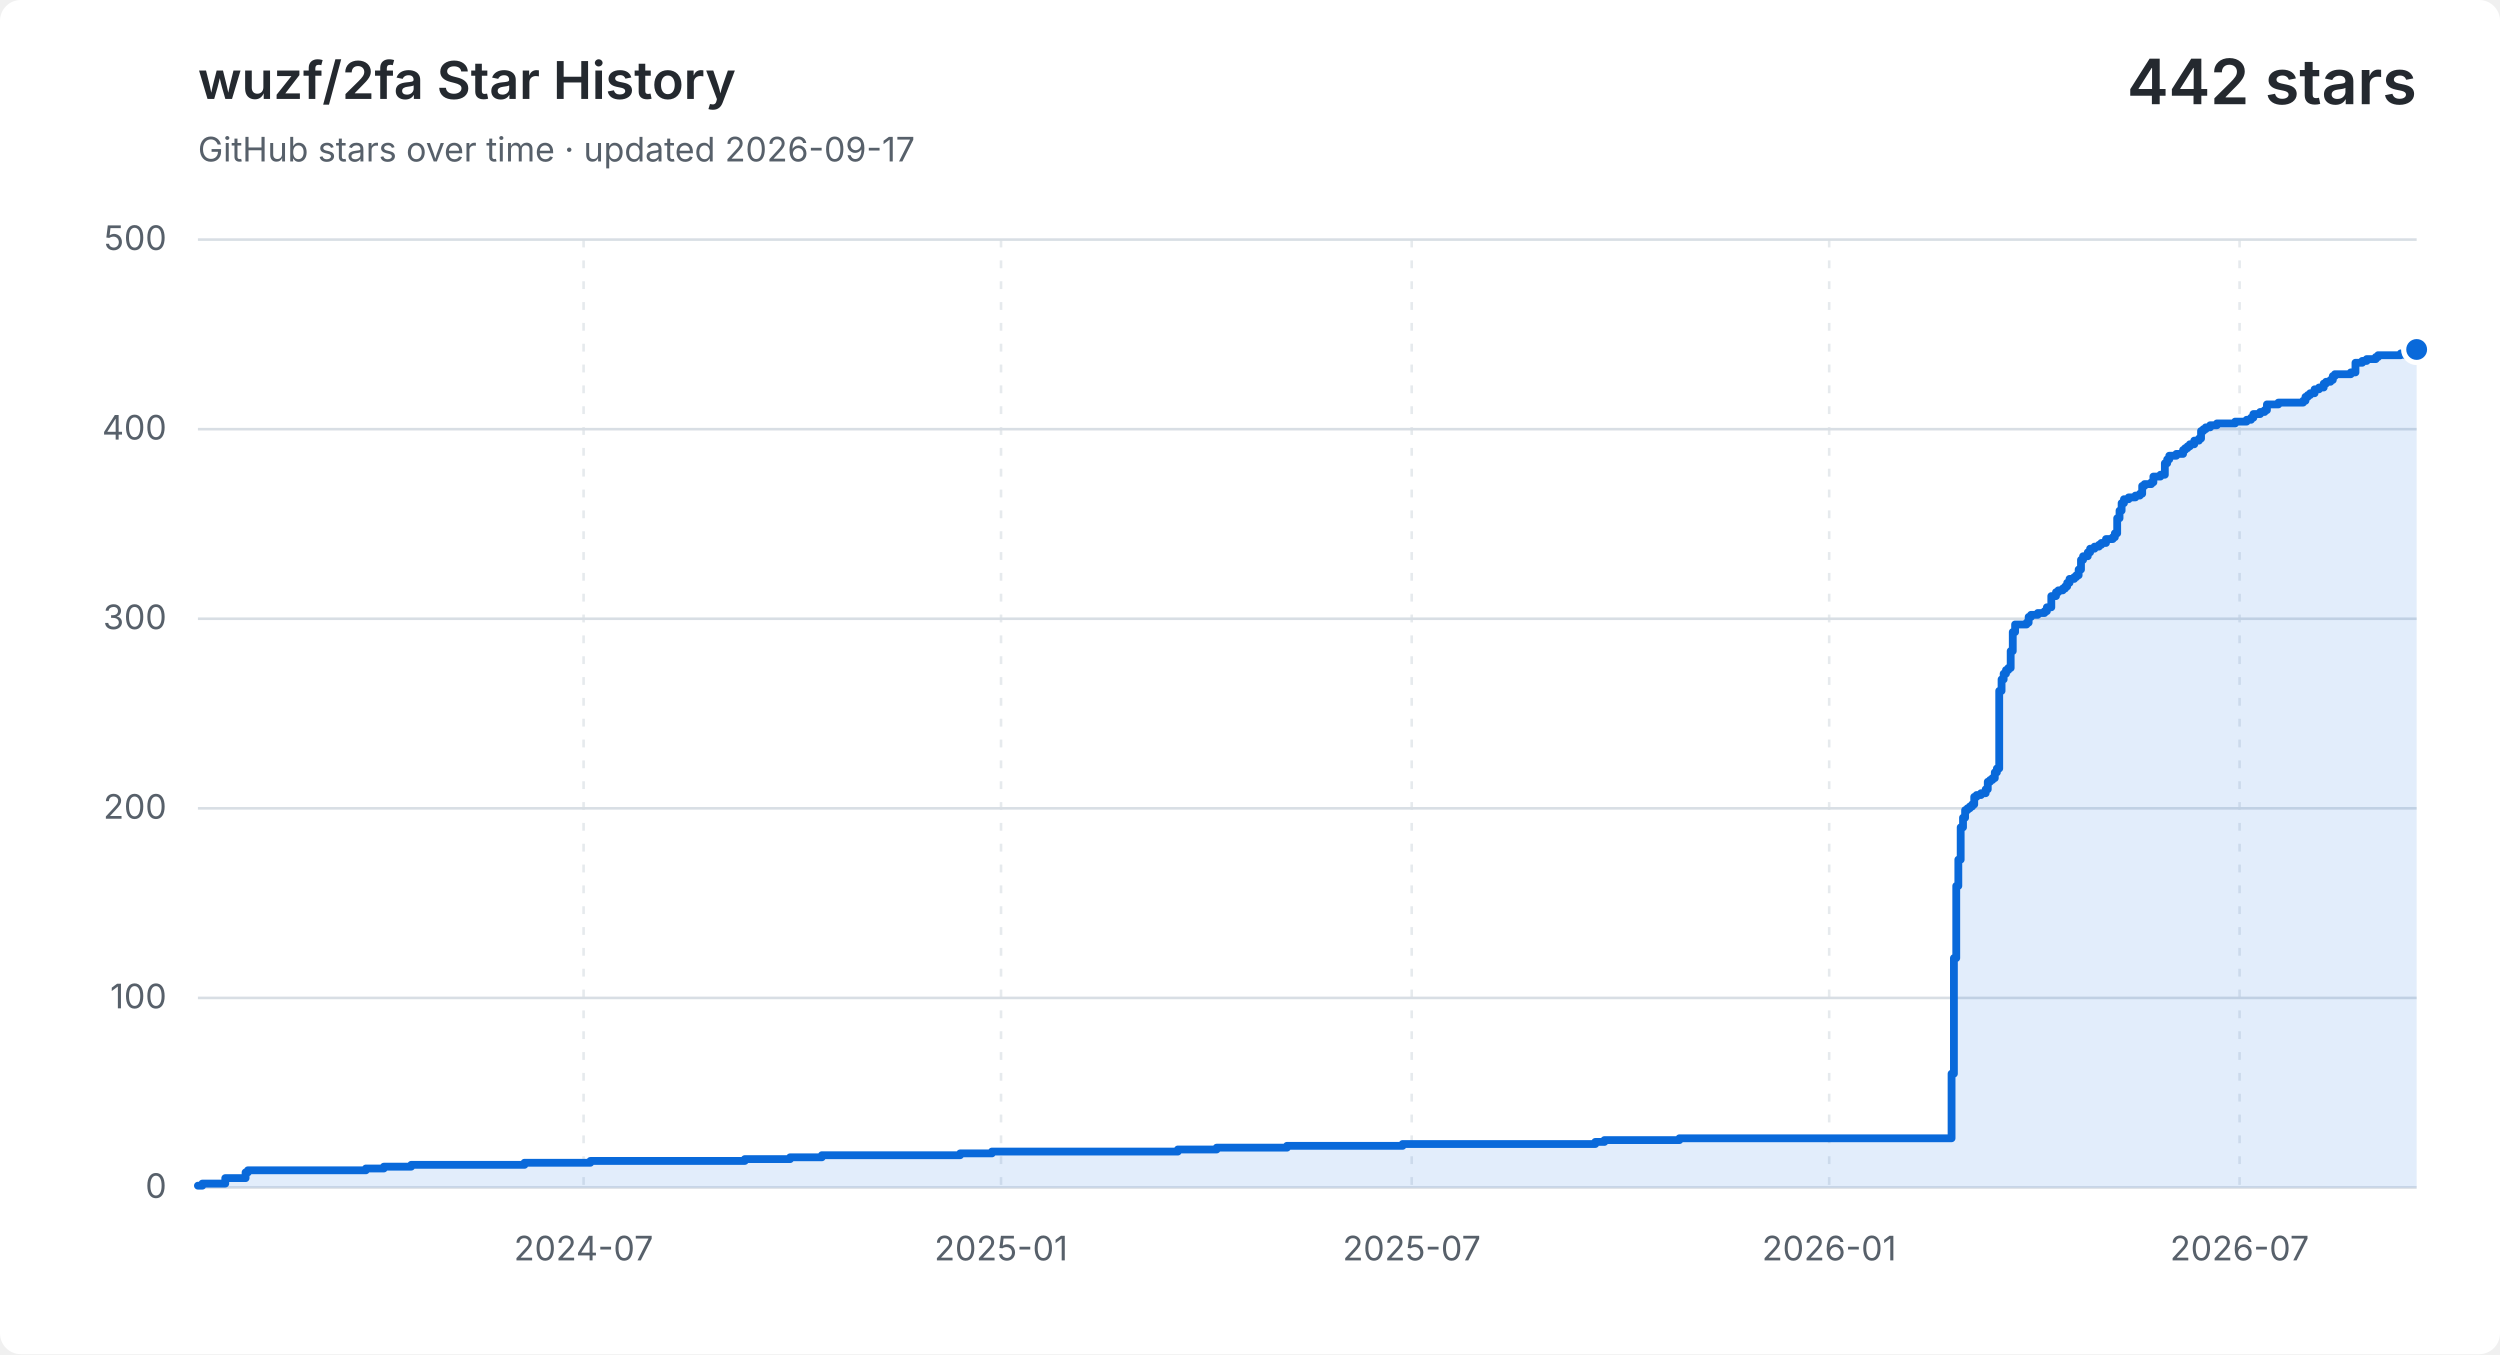
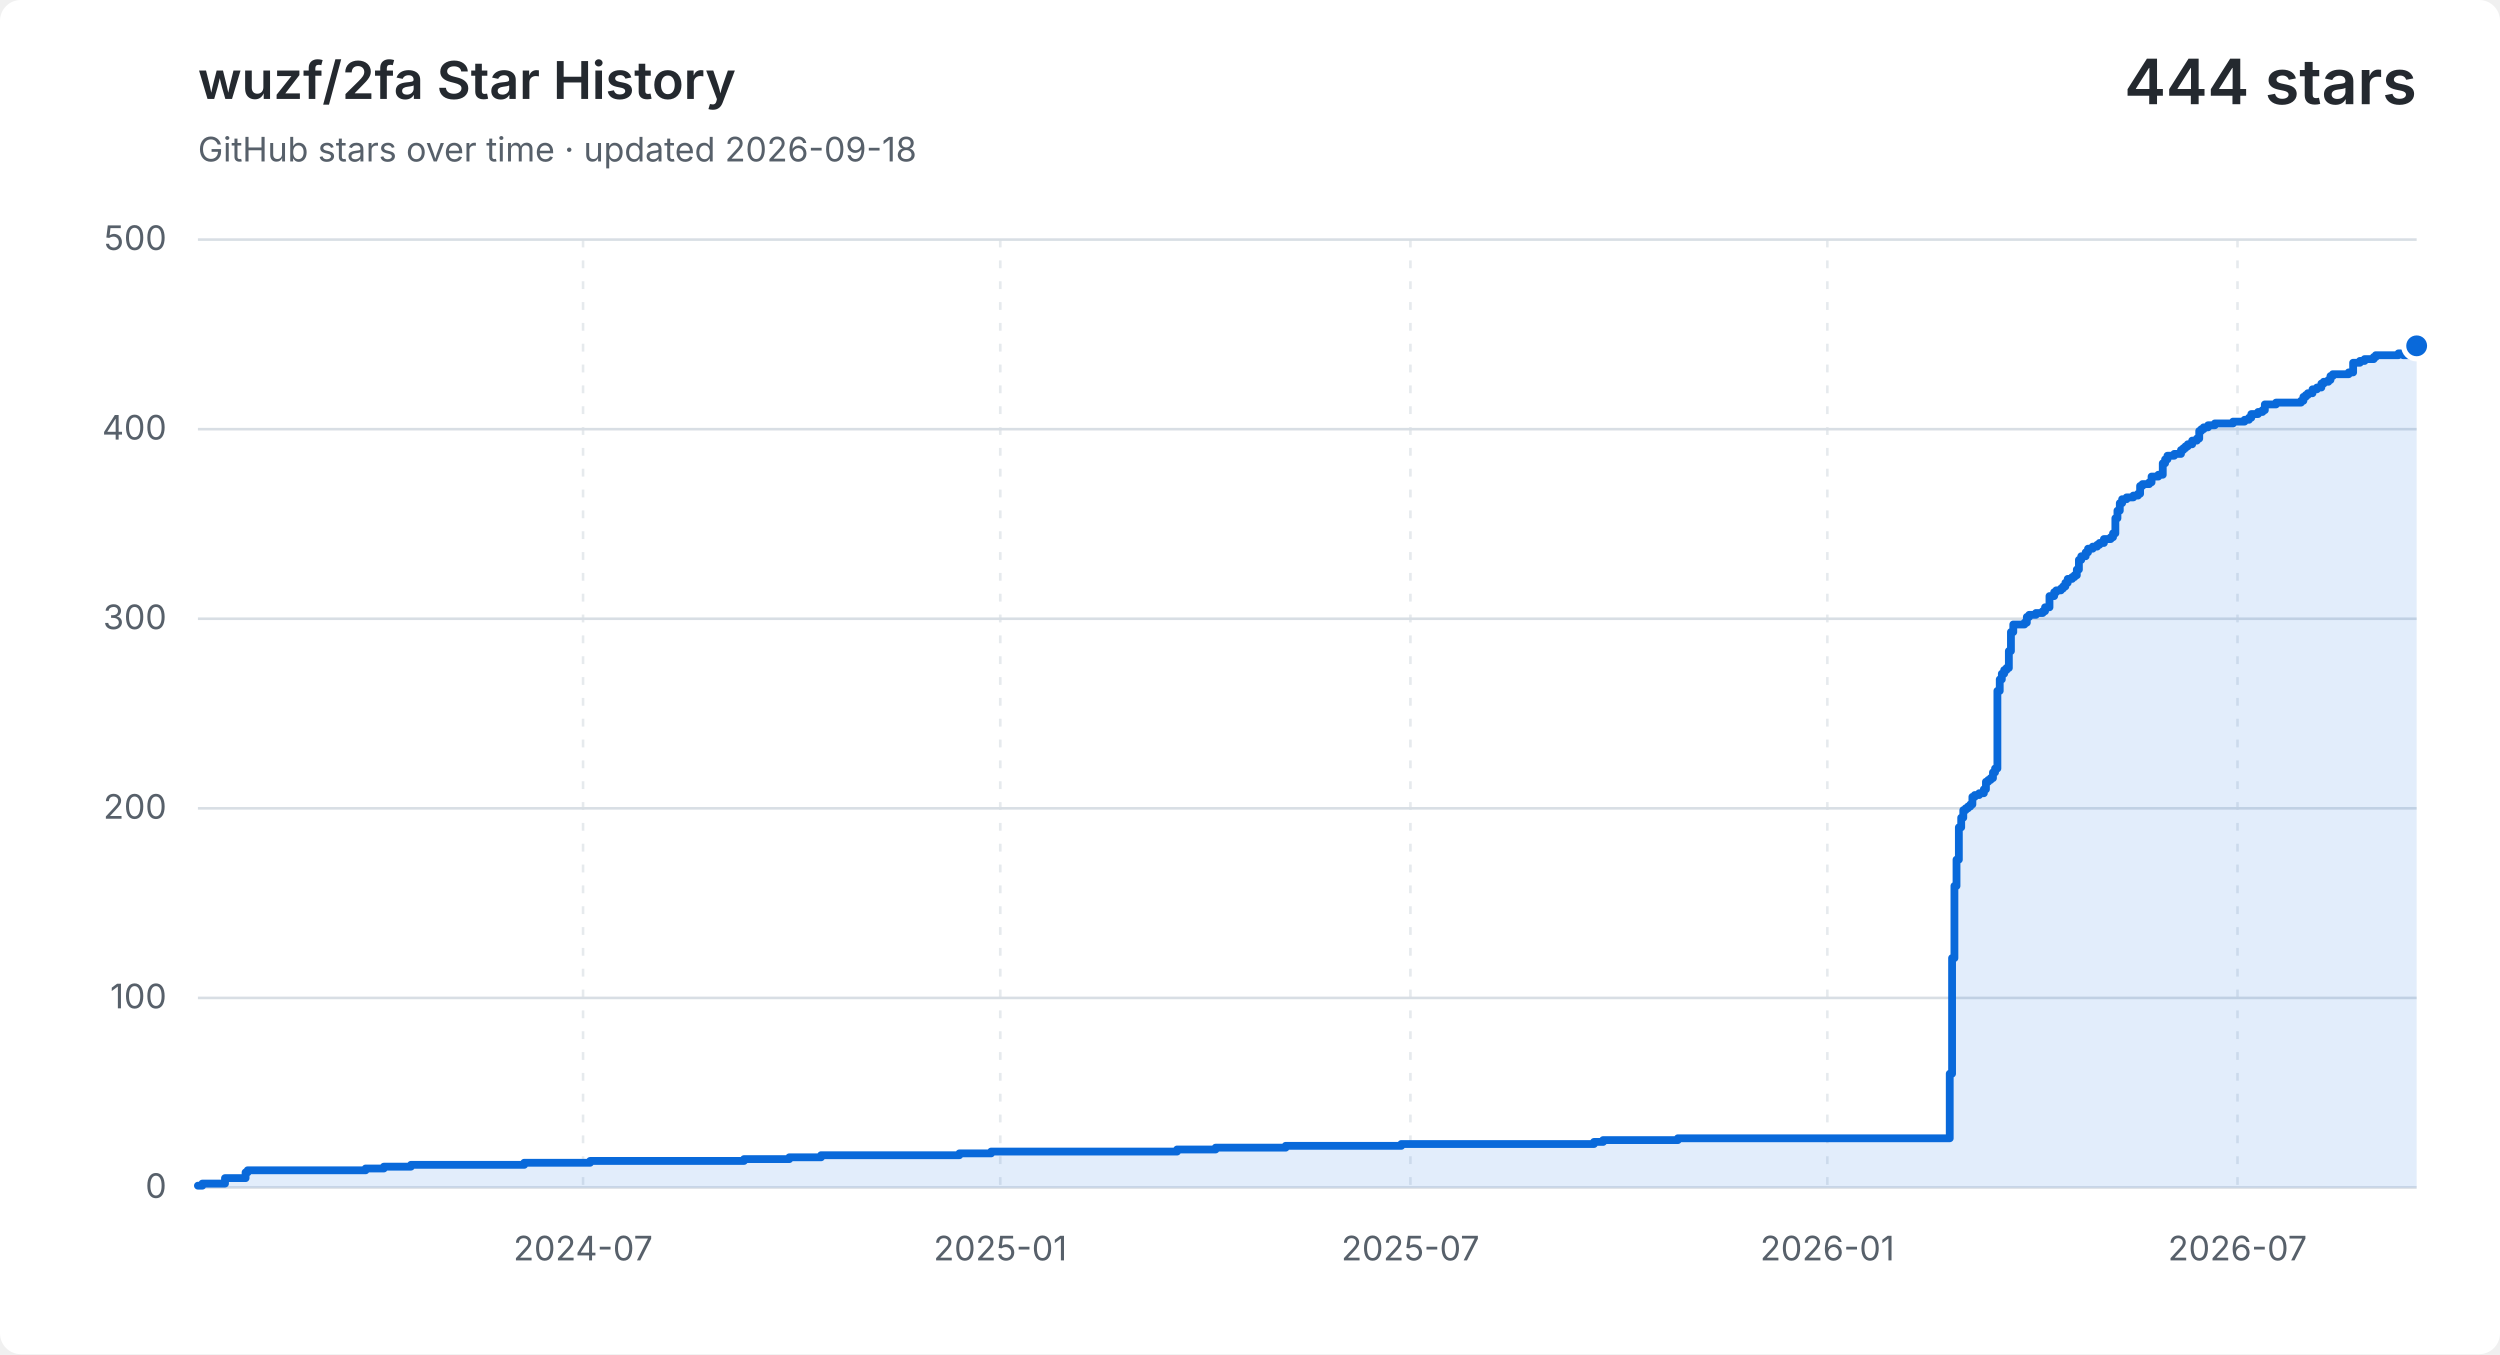
<svg xmlns="http://www.w3.org/2000/svg" width="960" height="520" viewBox="0 0 960 520" role="img" aria-labelledby="title description">
  <style>
    .background { fill: #ffffff; }
    .grid { fill: none; stroke: #d8dee4; stroke-width: 1; }
    .vertical { stroke-dasharray: 3 5; opacity: .65; }
    .label, .subtitle { fill: #57606a; font: 13px -apple-system, BlinkMacSystemFont, "Segoe UI", sans-serif; }
    .heading, .value { fill: #24292f; font-family: -apple-system, BlinkMacSystemFont, "Segoe UI", sans-serif; }
    .heading { font-size: 20px; font-weight: 600; }
    .value { font-size: 24px; font-weight: 600; }
    .area { fill: #0969da; opacity: .12; }
    .line { fill: none; stroke: #0969da; stroke-linecap: round; stroke-linejoin: round; stroke-width: 3; }
    .point { fill: #0969da; stroke: #ffffff; stroke-width: 2; }
    @media (prefers-color-scheme: dark) {
      .background { fill: #0d1117; }
      .grid { stroke: #30363d; }
      .label, .subtitle { fill: #8b949e; }
      .heading, .value { fill: #f0f6fc; }
      .area { fill: #58a6ff; }
      .line { stroke: #58a6ff; }
      .point { fill: #58a6ff; stroke: #0d1117; }
    }
  </style>
  <rect class="background" width="960" height="520" rx="8" />
  <text class="heading" x="76" y="38">wuzf/2fa Star History</text>
-   <text class="subtitle" x="76" y="62">GitHub stars over time · updated 2026-09-17</text>
-   <text class="value" x="928" y="40" text-anchor="end">442 stars</text>
+   <text class="subtitle" x="76" y="62">GitHub stars over time · updated 2026-09-18</text>
+   <text class="value" x="928" y="40" text-anchor="end">444 stars</text>
  <path class="grid" d="M 76 456.0 H 928" />
  <text class="label" x="64" y="460.0" text-anchor="end">0</text>
  <path class="grid" d="M 76 383.2 H 928" />
  <text class="label" x="64" y="387.2" text-anchor="end">100</text>
  <path class="grid" d="M 76 310.4 H 928" />
  <text class="label" x="64" y="314.4" text-anchor="end">200</text>
  <path class="grid" d="M 76 237.6 H 928" />
  <text class="label" x="64" y="241.6" text-anchor="end">300</text>
  <path class="grid" d="M 76 164.8 H 928" />
  <text class="label" x="64" y="168.8" text-anchor="end">400</text>
  <path class="grid" d="M 76 92.0 H 928" />
  <text class="label" x="64" y="96.0" text-anchor="end">500</text>
-   <path class="grid vertical" d="M 224.1 92 V 456" />
-   <text class="label" x="224.1" y="484" text-anchor="middle">2024-07</text>
-   <path class="grid vertical" d="M 384.4 92 V 456" />
-   <text class="label" x="384.4" y="484" text-anchor="middle">2025-01</text>
-   <path class="grid vertical" d="M 542.1 92 V 456" />
-   <text class="label" x="542.1" y="484" text-anchor="middle">2025-07</text>
-   <path class="grid vertical" d="M 702.4 92 V 456" />
-   <text class="label" x="702.4" y="484" text-anchor="middle">2026-01</text>
-   <path class="grid vertical" d="M 860.0 92 V 456" />
-   <text class="label" x="860.0" y="484" text-anchor="middle">2026-07</text>
-   <path class="area" d="M 76.0 455.3 H 77.7 V 454.5 H 86.5 V 452.4 H 94.3 V 450.2 H 95.2 V 449.4 H 140.5 V 448.7 H 147.4 V 448.0 H 157.9 V 447.3 H 201.4 V 446.5 H 226.7 V 445.8 H 286.0 V 445.1 H 303.4 V 444.4 H 315.6 V 443.6 H 368.7 V 442.9 H 380.9 V 442.2 H 452.3 V 441.4 H 467.2 V 440.7 H 494.2 V 440.0 H 538.6 V 439.3 H 612.6 V 438.5 H 616.1 V 437.8 H 644.9 V 437.1 H 749.4 V 412.3 H 750.3 V 367.9 H 751.2 V 340.2 H 752.0 V 330.1 H 752.9 V 317.7 H 753.8 V 314.0 H 754.6 V 311.1 H 755.5 V 310.4 H 756.4 V 309.7 H 757.3 V 308.9 H 758.1 V 306.0 H 759.0 V 305.3 H 760.7 V 304.6 H 762.5 V 303.1 H 763.3 V 300.2 H 764.2 V 299.5 H 765.1 V 298.8 H 766.0 V 296.6 H 766.8 V 295.1 H 767.7 V 265.3 H 768.6 V 260.9 H 769.4 V 258.7 H 770.3 V 257.3 H 771.2 V 256.5 H 772.1 V 250.0 H 772.9 V 242.7 H 773.8 V 239.8 H 778.2 V 239.1 H 779.0 V 236.9 H 779.9 V 236.1 H 782.5 V 235.4 H 785.1 V 234.7 H 786.0 V 233.2 H 787.7 V 228.9 H 789.5 V 227.4 H 790.4 V 226.7 H 792.1 V 226.0 H 793.0 V 225.2 H 793.8 V 223.8 H 794.7 V 222.3 H 796.5 V 221.6 H 797.3 V 220.9 H 798.2 V 218.7 H 799.1 V 215.0 H 799.9 V 213.6 H 801.7 V 212.1 H 802.6 V 210.7 H 804.3 V 209.9 H 806.0 V 209.2 H 806.9 V 208.5 H 808.7 V 207.0 H 811.3 V 206.3 H 812.1 V 204.8 H 813.0 V 199.0 H 813.9 V 196.1 H 814.7 V 193.2 H 815.6 V 191.7 H 817.4 V 191.0 H 820.0 V 190.3 H 821.7 V 189.6 H 822.6 V 186.6 H 823.5 V 185.9 H 826.1 V 185.2 H 826.9 V 183.0 H 829.6 V 182.3 H 831.3 V 177.9 H 832.2 V 176.4 H 833.0 V 175.0 H 835.7 V 174.3 H 838.3 V 172.8 H 839.1 V 172.1 H 840.0 V 171.4 H 840.9 V 170.6 H 842.6 V 169.2 H 844.4 V 168.4 H 845.2 V 165.5 H 846.1 V 164.8 H 847.0 V 164.1 H 848.7 V 163.3 H 851.3 V 162.6 H 858.3 V 161.9 H 862.7 V 161.2 H 864.4 V 160.4 H 865.3 V 159.0 H 867.9 V 158.2 H 869.6 V 157.5 H 870.5 V 155.3 H 874.9 V 154.6 H 884.4 V 153.9 H 885.3 V 152.4 H 886.2 V 151.7 H 887.1 V 151.0 H 888.8 V 149.5 H 890.5 V 148.8 H 892.3 V 147.3 H 893.2 V 146.6 H 894.9 V 145.9 H 895.8 V 144.4 H 896.6 V 143.7 H 902.7 V 143.0 H 904.5 V 139.3 H 907.1 V 138.6 H 908.8 V 137.9 H 909.7 V 137.9 H 910.6 V 137.9 H 911.4 V 137.9 H 912.3 V 137.1 H 913.2 V 136.4 H 914.1 V 136.4 H 914.9 V 136.4 H 915.8 V 136.4 H 916.7 V 136.4 H 917.5 V 136.4 H 918.4 V 136.4 H 919.3 V 136.4 H 920.2 V 136.4 H 921.0 V 136.4 H 921.9 V 135.7 H 922.8 V 135.7 H 923.6 V 136.4 H 924.5 V 136.4 H 925.4 V 136.4 H 926.3 V 135.7 H 927.1 V 135.0 H 928.0 V 134.2 V 456 H 76.0 Z" />
-   <path class="line" d="M 76.0 455.3 H 77.7 V 454.5 H 86.5 V 452.4 H 94.3 V 450.2 H 95.2 V 449.4 H 140.5 V 448.7 H 147.4 V 448.0 H 157.9 V 447.3 H 201.4 V 446.5 H 226.7 V 445.8 H 286.0 V 445.1 H 303.4 V 444.4 H 315.6 V 443.6 H 368.7 V 442.9 H 380.9 V 442.2 H 452.3 V 441.4 H 467.2 V 440.7 H 494.2 V 440.0 H 538.6 V 439.3 H 612.6 V 438.5 H 616.1 V 437.8 H 644.9 V 437.1 H 749.4 V 412.3 H 750.3 V 367.9 H 751.2 V 340.2 H 752.0 V 330.1 H 752.9 V 317.7 H 753.8 V 314.0 H 754.6 V 311.1 H 755.5 V 310.4 H 756.4 V 309.7 H 757.3 V 308.9 H 758.1 V 306.0 H 759.0 V 305.3 H 760.7 V 304.6 H 762.5 V 303.1 H 763.3 V 300.2 H 764.2 V 299.5 H 765.1 V 298.8 H 766.0 V 296.6 H 766.8 V 295.1 H 767.7 V 265.3 H 768.6 V 260.9 H 769.4 V 258.7 H 770.3 V 257.3 H 771.2 V 256.5 H 772.1 V 250.0 H 772.9 V 242.7 H 773.8 V 239.8 H 778.2 V 239.1 H 779.0 V 236.9 H 779.9 V 236.1 H 782.5 V 235.4 H 785.1 V 234.7 H 786.0 V 233.2 H 787.7 V 228.9 H 789.5 V 227.4 H 790.4 V 226.7 H 792.1 V 226.0 H 793.0 V 225.2 H 793.8 V 223.8 H 794.7 V 222.3 H 796.5 V 221.6 H 797.3 V 220.9 H 798.2 V 218.7 H 799.1 V 215.0 H 799.9 V 213.6 H 801.7 V 212.1 H 802.6 V 210.7 H 804.3 V 209.9 H 806.0 V 209.2 H 806.9 V 208.5 H 808.7 V 207.0 H 811.3 V 206.3 H 812.1 V 204.8 H 813.0 V 199.0 H 813.9 V 196.1 H 814.7 V 193.2 H 815.6 V 191.7 H 817.4 V 191.0 H 820.0 V 190.3 H 821.7 V 189.6 H 822.6 V 186.6 H 823.5 V 185.9 H 826.1 V 185.2 H 826.9 V 183.0 H 829.6 V 182.3 H 831.3 V 177.9 H 832.2 V 176.4 H 833.0 V 175.0 H 835.7 V 174.3 H 838.3 V 172.8 H 839.1 V 172.1 H 840.0 V 171.4 H 840.9 V 170.6 H 842.6 V 169.2 H 844.4 V 168.4 H 845.2 V 165.5 H 846.1 V 164.8 H 847.0 V 164.1 H 848.7 V 163.3 H 851.3 V 162.6 H 858.3 V 161.9 H 862.7 V 161.2 H 864.4 V 160.4 H 865.3 V 159.0 H 867.9 V 158.2 H 869.6 V 157.5 H 870.5 V 155.3 H 874.9 V 154.6 H 884.4 V 153.9 H 885.3 V 152.4 H 886.2 V 151.7 H 887.1 V 151.0 H 888.8 V 149.5 H 890.5 V 148.8 H 892.3 V 147.3 H 893.2 V 146.6 H 894.9 V 145.9 H 895.8 V 144.4 H 896.6 V 143.7 H 902.7 V 143.0 H 904.5 V 139.3 H 907.1 V 138.6 H 908.8 V 137.9 H 909.7 V 137.9 H 910.6 V 137.9 H 911.4 V 137.9 H 912.3 V 137.1 H 913.2 V 136.4 H 914.1 V 136.4 H 914.9 V 136.4 H 915.8 V 136.4 H 916.7 V 136.4 H 917.5 V 136.4 H 918.4 V 136.4 H 919.3 V 136.4 H 920.2 V 136.4 H 921.0 V 136.4 H 921.9 V 135.7 H 922.8 V 135.7 H 923.6 V 136.4 H 924.5 V 136.4 H 925.4 V 136.4 H 926.3 V 135.7 H 927.1 V 135.0 H 928.0 V 134.2" />
-   <circle class="point" cx="928.0" cy="134.2" r="5" />
+   <path class="grid vertical" d="M 223.9 92 V 456" />
+   <text class="label" x="223.9" y="484" text-anchor="middle">2024-07</text>
+   <path class="grid vertical" d="M 384.1 92 V 456" />
+   <text class="label" x="384.1" y="484" text-anchor="middle">2025-01</text>
+   <path class="grid vertical" d="M 541.6 92 V 456" />
+   <text class="label" x="541.6" y="484" text-anchor="middle">2025-07</text>
+   <path class="grid vertical" d="M 701.7 92 V 456" />
+   <text class="label" x="701.7" y="484" text-anchor="middle">2026-01</text>
+   <path class="grid vertical" d="M 859.2 92 V 456" />
+   <text class="label" x="859.2" y="484" text-anchor="middle">2026-07</text>
+   <path class="area" d="M 76.0 455.3 H 77.7 V 454.5 H 86.4 V 452.4 H 94.3 V 450.2 H 95.1 V 449.4 H 140.4 V 448.7 H 147.4 V 448.0 H 157.8 V 447.3 H 201.3 V 446.5 H 226.6 V 445.8 H 285.7 V 445.1 H 303.1 V 444.4 H 315.3 V 443.6 H 368.4 V 442.9 H 380.6 V 442.2 H 452.0 V 441.4 H 466.8 V 440.7 H 493.7 V 440.0 H 538.1 V 439.3 H 612.1 V 438.5 H 615.6 V 437.8 H 644.3 V 437.1 H 748.7 V 412.3 H 749.6 V 367.9 H 750.5 V 340.2 H 751.3 V 330.1 H 752.2 V 317.7 H 753.1 V 314.0 H 753.9 V 311.1 H 754.8 V 310.4 H 755.7 V 309.7 H 756.6 V 308.9 H 757.4 V 306.0 H 758.3 V 305.3 H 760.0 V 304.6 H 761.8 V 303.1 H 762.6 V 300.2 H 763.5 V 299.5 H 764.4 V 298.8 H 765.3 V 296.6 H 766.1 V 295.1 H 767.0 V 265.3 H 767.9 V 260.9 H 768.7 V 258.7 H 769.6 V 257.3 H 770.5 V 256.5 H 771.4 V 250.0 H 772.2 V 242.7 H 773.1 V 239.8 H 777.4 V 239.1 H 778.3 V 236.9 H 779.2 V 236.1 H 781.8 V 235.4 H 784.4 V 234.7 H 785.3 V 233.2 H 787.0 V 228.9 H 788.8 V 227.4 H 789.6 V 226.7 H 791.4 V 226.0 H 792.2 V 225.2 H 793.1 V 223.8 H 794.0 V 222.3 H 795.7 V 221.6 H 796.6 V 220.9 H 797.5 V 218.7 H 798.3 V 215.0 H 799.2 V 213.6 H 800.9 V 212.1 H 801.8 V 210.7 H 803.6 V 209.9 H 805.3 V 209.2 H 806.2 V 208.5 H 807.9 V 207.0 H 810.5 V 206.3 H 811.4 V 204.8 H 812.3 V 199.0 H 813.1 V 196.1 H 814.0 V 193.2 H 814.9 V 191.7 H 816.6 V 191.0 H 819.2 V 190.3 H 821.0 V 189.6 H 821.8 V 186.6 H 822.7 V 185.9 H 825.3 V 185.2 H 826.2 V 183.0 H 828.8 V 182.3 H 830.5 V 177.9 H 831.4 V 176.4 H 832.3 V 175.0 H 834.9 V 174.3 H 837.5 V 172.8 H 838.4 V 172.1 H 839.2 V 171.4 H 840.1 V 170.6 H 841.8 V 169.2 H 843.6 V 168.4 H 844.5 V 165.5 H 845.3 V 164.8 H 846.2 V 164.1 H 847.9 V 163.3 H 850.5 V 162.6 H 857.5 V 161.9 H 861.9 V 161.2 H 863.6 V 160.4 H 864.5 V 159.0 H 867.1 V 158.2 H 868.8 V 157.5 H 869.7 V 155.3 H 874.0 V 154.6 H 883.6 V 153.9 H 884.5 V 152.4 H 885.4 V 151.7 H 886.2 V 151.0 H 888.0 V 149.5 H 889.7 V 148.8 H 891.4 V 147.3 H 892.3 V 146.6 H 894.1 V 145.9 H 894.9 V 144.4 H 895.8 V 143.7 H 901.9 V 143.0 H 903.6 V 139.3 H 906.2 V 138.6 H 908.0 V 137.9 H 908.9 V 137.9 H 909.7 V 137.9 H 910.6 V 137.9 H 911.5 V 137.1 H 912.3 V 136.4 H 913.2 V 136.4 H 914.1 V 136.4 H 914.9 V 136.4 H 915.8 V 136.4 H 916.7 V 136.4 H 917.6 V 136.4 H 918.4 V 136.4 H 919.3 V 136.4 H 920.2 V 136.4 H 921.0 V 135.7 H 921.9 V 135.7 H 922.8 V 136.4 H 923.6 V 136.4 H 924.5 V 136.4 H 925.4 V 135.7 H 926.3 V 135.0 H 927.1 V 134.2 H 928.0 V 132.8 V 456 H 76.0 Z" />
+   <path class="line" d="M 76.0 455.3 H 77.7 V 454.5 H 86.4 V 452.4 H 94.3 V 450.2 H 95.1 V 449.4 H 140.4 V 448.7 H 147.4 V 448.0 H 157.8 V 447.3 H 201.3 V 446.5 H 226.6 V 445.8 H 285.7 V 445.1 H 303.1 V 444.4 H 315.3 V 443.6 H 368.4 V 442.9 H 380.6 V 442.2 H 452.0 V 441.4 H 466.8 V 440.7 H 493.7 V 440.0 H 538.1 V 439.3 H 612.1 V 438.5 H 615.6 V 437.8 H 644.3 V 437.1 H 748.7 V 412.3 H 749.6 V 367.9 H 750.5 V 340.2 H 751.3 V 330.1 H 752.2 V 317.7 H 753.1 V 314.0 H 753.9 V 311.1 H 754.8 V 310.4 H 755.7 V 309.7 H 756.6 V 308.9 H 757.4 V 306.0 H 758.3 V 305.3 H 760.0 V 304.6 H 761.8 V 303.1 H 762.6 V 300.2 H 763.5 V 299.5 H 764.4 V 298.8 H 765.3 V 296.6 H 766.1 V 295.1 H 767.0 V 265.3 H 767.9 V 260.9 H 768.7 V 258.7 H 769.6 V 257.3 H 770.5 V 256.5 H 771.4 V 250.0 H 772.2 V 242.7 H 773.1 V 239.8 H 777.4 V 239.1 H 778.3 V 236.9 H 779.2 V 236.1 H 781.8 V 235.4 H 784.4 V 234.7 H 785.3 V 233.2 H 787.0 V 228.9 H 788.8 V 227.4 H 789.6 V 226.7 H 791.4 V 226.0 H 792.2 V 225.2 H 793.1 V 223.8 H 794.0 V 222.3 H 795.7 V 221.6 H 796.6 V 220.9 H 797.5 V 218.7 H 798.3 V 215.0 H 799.2 V 213.6 H 800.9 V 212.1 H 801.8 V 210.7 H 803.6 V 209.9 H 805.3 V 209.2 H 806.2 V 208.5 H 807.9 V 207.0 H 810.5 V 206.3 H 811.4 V 204.8 H 812.3 V 199.0 H 813.1 V 196.1 H 814.0 V 193.2 H 814.9 V 191.7 H 816.6 V 191.0 H 819.2 V 190.3 H 821.0 V 189.6 H 821.8 V 186.6 H 822.7 V 185.9 H 825.3 V 185.2 H 826.2 V 183.0 H 828.8 V 182.3 H 830.5 V 177.9 H 831.4 V 176.4 H 832.3 V 175.0 H 834.9 V 174.3 H 837.5 V 172.8 H 838.4 V 172.1 H 839.2 V 171.4 H 840.1 V 170.6 H 841.8 V 169.2 H 843.6 V 168.4 H 844.5 V 165.5 H 845.3 V 164.8 H 846.2 V 164.1 H 847.9 V 163.3 H 850.5 V 162.6 H 857.5 V 161.9 H 861.9 V 161.2 H 863.6 V 160.4 H 864.5 V 159.0 H 867.1 V 158.2 H 868.8 V 157.5 H 869.7 V 155.3 H 874.0 V 154.6 H 883.6 V 153.9 H 884.5 V 152.4 H 885.4 V 151.7 H 886.2 V 151.0 H 888.0 V 149.5 H 889.7 V 148.8 H 891.4 V 147.3 H 892.3 V 146.6 H 894.1 V 145.9 H 894.9 V 144.4 H 895.8 V 143.7 H 901.9 V 143.0 H 903.6 V 139.3 H 906.2 V 138.6 H 908.0 V 137.9 H 908.9 V 137.9 H 909.7 V 137.9 H 910.6 V 137.9 H 911.5 V 137.1 H 912.3 V 136.4 H 913.2 V 136.4 H 914.1 V 136.4 H 914.9 V 136.4 H 915.8 V 136.4 H 916.7 V 136.4 H 917.6 V 136.4 H 918.4 V 136.4 H 919.3 V 136.4 H 920.2 V 136.4 H 921.0 V 135.7 H 921.9 V 135.7 H 922.8 V 136.4 H 923.6 V 136.4 H 924.5 V 136.4 H 925.4 V 135.7 H 926.3 V 135.0 H 927.1 V 134.2 H 928.0 V 132.8" />
+   <circle class="point" cx="928.0" cy="132.8" r="5" />
</svg>
